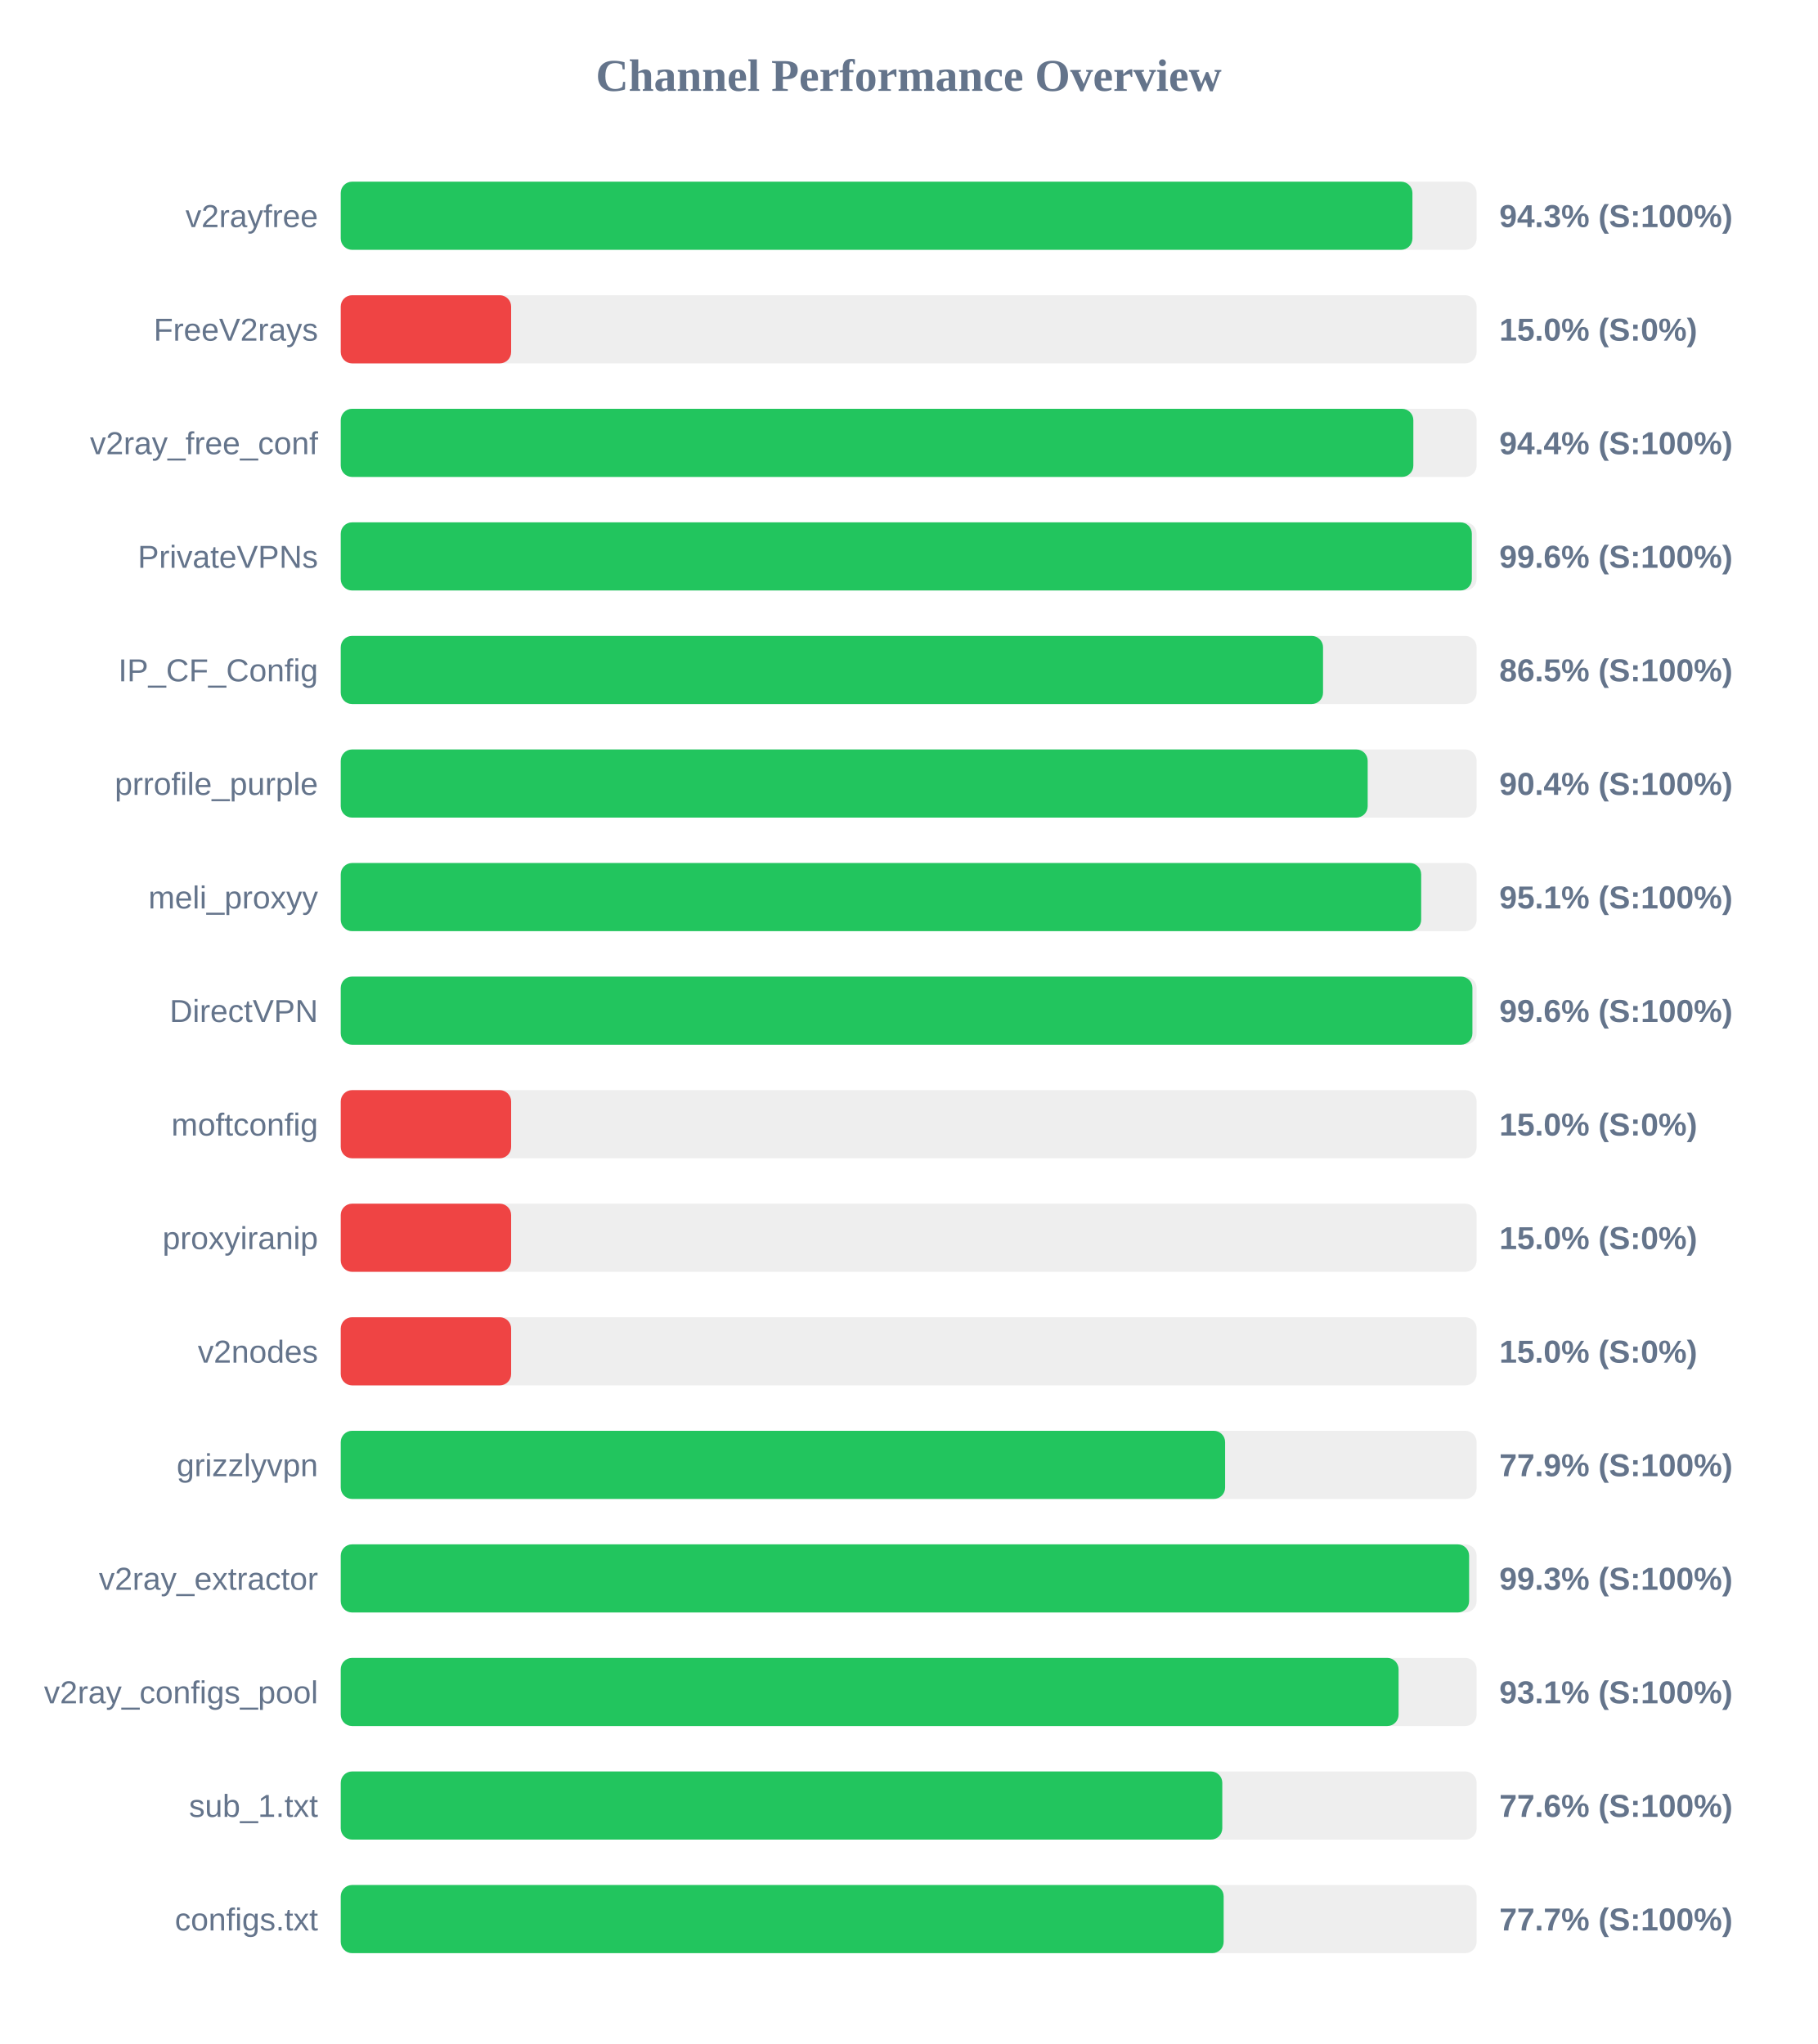
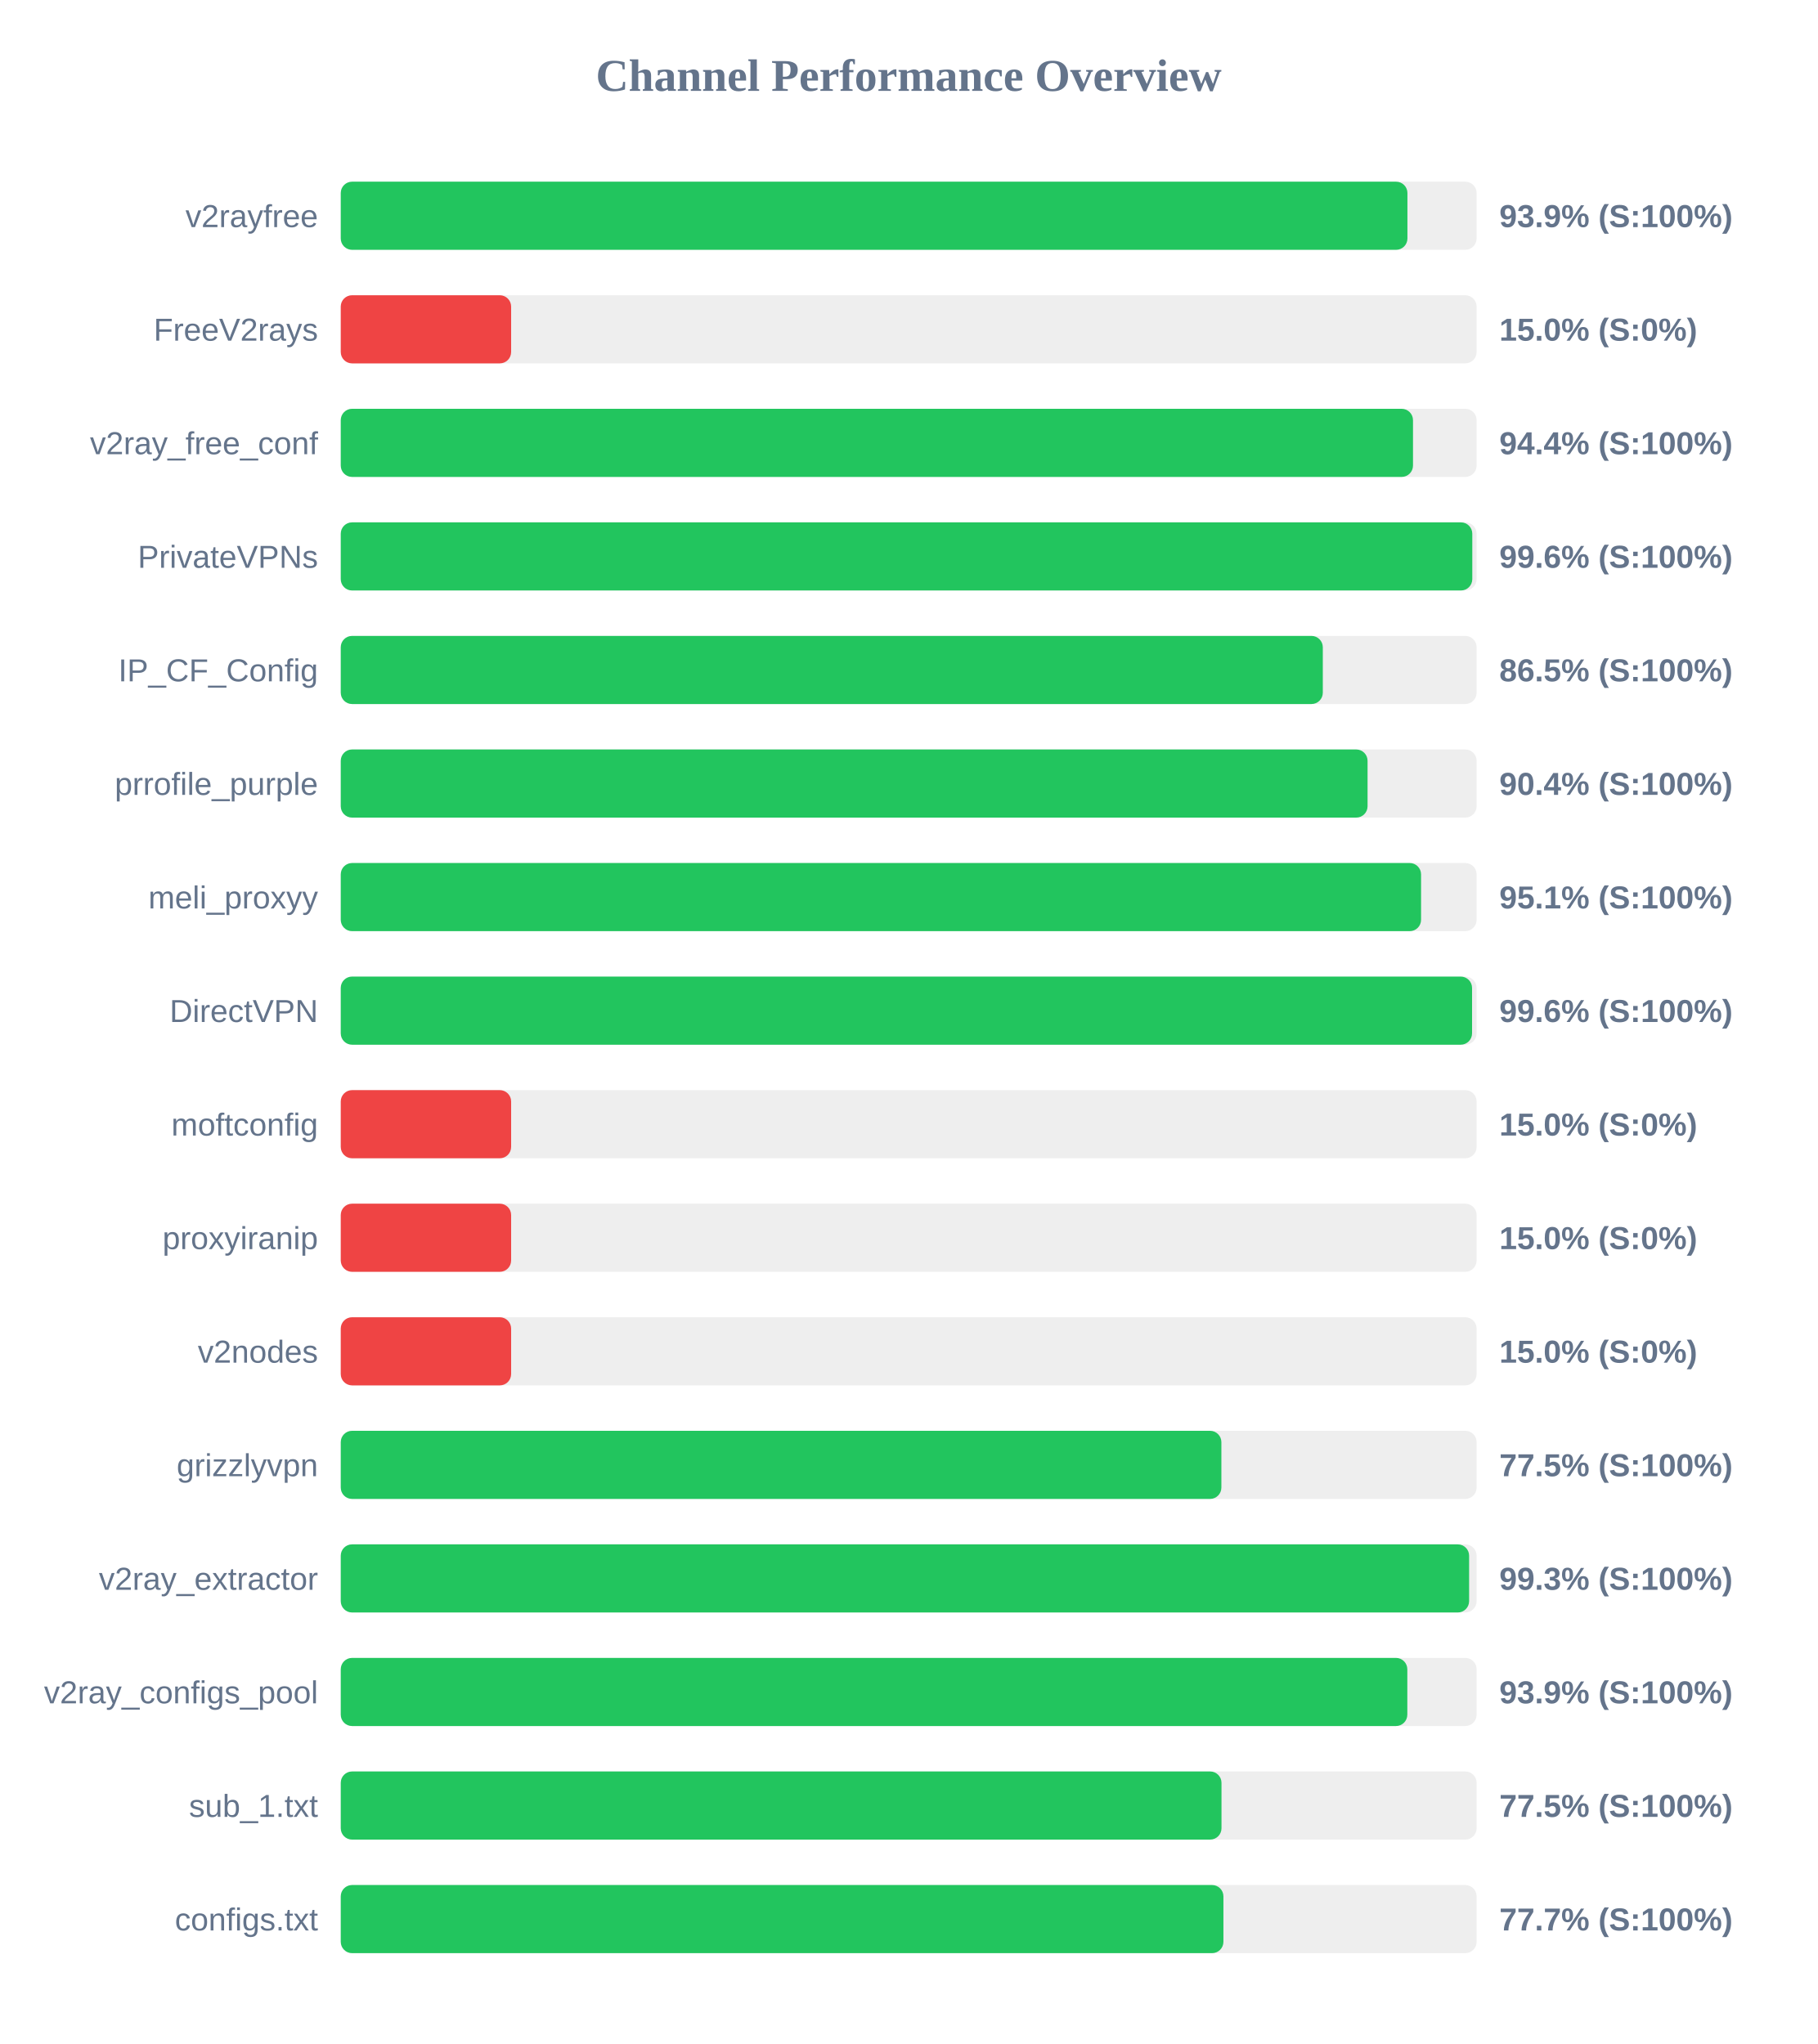
<svg xmlns="http://www.w3.org/2000/svg" width="800" height="900" version="1.1">
  <style>
        .row { font: 14px Arial; fill: #64748b; }
        .score { font: bold 14px Arial; fill: #64748b; }
    </style>
  <text x="400" y="40" text-anchor="middle" font-size="20px" font-weight="bold" fill="#64748b">Channel Performance Overview</text>
  <rect x="150" y="80" width="500" height="30" fill="#eee" rx="5" />
-   <rect x="150" y="80" width="471.75" height="30" fill="#22c55e" rx="5" />
+   <rect x="150" y="80" width="469.55" height="30" fill="#22c55e" rx="5" />
  <text x="140" y="100" text-anchor="end" class="row">v2rayfree</text>
-   <text x="660" y="100" text-anchor="start" class="score">94.3% (S:100%)</text>
+   <text x="660" y="100" text-anchor="start" class="score">93.9% (S:100%)</text>
  <rect x="150" y="130" width="500" height="30" fill="#eee" rx="5" />
  <rect x="150" y="130" width="75.0" height="30" fill="#ef4444" rx="5" />
  <text x="140" y="150" text-anchor="end" class="row">FreeV2rays</text>
  <text x="660" y="150" text-anchor="start" class="score">15.0% (S:0%)</text>
  <rect x="150" y="180" width="500" height="30" fill="#eee" rx="5" />
-   <rect x="150" y="180" width="472.15" height="30" fill="#22c55e" rx="5" />
+   <rect x="150" y="180" width="472.0" height="30" fill="#22c55e" rx="5" />
  <text x="140" y="200" text-anchor="end" class="row">v2ray_free_conf</text>
  <text x="660" y="200" text-anchor="start" class="score">94.4% (S:100%)</text>
  <rect x="150" y="230" width="500" height="30" fill="#eee" rx="5" />
-   <rect x="150" y="230" width="497.9" height="30" fill="#22c55e" rx="5" />
+   <rect x="150" y="230" width="498.1" height="30" fill="#22c55e" rx="5" />
  <text x="140" y="250" text-anchor="end" class="row">PrivateVPNs</text>
  <text x="660" y="250" text-anchor="start" class="score">99.6% (S:100%)</text>
  <rect x="150" y="280" width="500" height="30" fill="#eee" rx="5" />
-   <rect x="150" y="280" width="432.4" height="30" fill="#22c55e" rx="5" />
+   <rect x="150" y="280" width="432.3" height="30" fill="#22c55e" rx="5" />
  <text x="140" y="300" text-anchor="end" class="row">IP_CF_Config</text>
  <text x="660" y="300" text-anchor="start" class="score">86.5% (S:100%)</text>
  <rect x="150" y="330" width="500" height="30" fill="#eee" rx="5" />
-   <rect x="150" y="330" width="452.05" height="30" fill="#22c55e" rx="5" />
+   <rect x="150" y="330" width="452.0" height="30" fill="#22c55e" rx="5" />
  <text x="140" y="350" text-anchor="end" class="row">prrofile_purple</text>
  <text x="660" y="350" text-anchor="start" class="score">90.4% (S:100%)</text>
  <rect x="150" y="380" width="500" height="30" fill="#eee" rx="5" />
-   <rect x="150" y="380" width="475.6" height="30" fill="#22c55e" rx="5" />
+   <rect x="150" y="380" width="475.55" height="30" fill="#22c55e" rx="5" />
  <text x="140" y="400" text-anchor="end" class="row">meli_proxyy</text>
  <text x="660" y="400" text-anchor="start" class="score">95.1% (S:100%)</text>
  <rect x="150" y="430" width="500" height="30" fill="#eee" rx="5" />
-   <rect x="150" y="430" width="498.15" height="30" fill="#22c55e" rx="5" />
+   <rect x="150" y="430" width="498.0" height="30" fill="#22c55e" rx="5" />
  <text x="140" y="450" text-anchor="end" class="row">DirectVPN</text>
  <text x="660" y="450" text-anchor="start" class="score">99.6% (S:100%)</text>
  <rect x="150" y="480" width="500" height="30" fill="#eee" rx="5" />
  <rect x="150" y="480" width="75.0" height="30" fill="#ef4444" rx="5" />
  <text x="140" y="500" text-anchor="end" class="row">moftconfig</text>
  <text x="660" y="500" text-anchor="start" class="score">15.0% (S:0%)</text>
  <rect x="150" y="530" width="500" height="30" fill="#eee" rx="5" />
  <rect x="150" y="530" width="75.0" height="30" fill="#ef4444" rx="5" />
  <text x="140" y="550" text-anchor="end" class="row">proxyiranip</text>
  <text x="660" y="550" text-anchor="start" class="score">15.0% (S:0%)</text>
  <rect x="150" y="580" width="500" height="30" fill="#eee" rx="5" />
  <rect x="150" y="580" width="75.0" height="30" fill="#ef4444" rx="5" />
  <text x="140" y="600" text-anchor="end" class="row">v2nodes</text>
  <text x="660" y="600" text-anchor="start" class="score">15.0% (S:0%)</text>
  <rect x="150" y="630" width="500" height="30" fill="#eee" rx="5" />
-   <rect x="150" y="630" width="389.3" height="30" fill="#22c55e" rx="5" />
+   <rect x="150" y="630" width="387.65" height="30" fill="#22c55e" rx="5" />
  <text x="140" y="650" text-anchor="end" class="row">grizzlyvpn</text>
-   <text x="660" y="650" text-anchor="start" class="score">77.9% (S:100%)</text>
+   <text x="660" y="650" text-anchor="start" class="score">77.5% (S:100%)</text>
  <rect x="150" y="680" width="500" height="30" fill="#eee" rx="5" />
  <rect x="150" y="680" width="496.7" height="30" fill="#22c55e" rx="5" />
  <text x="140" y="700" text-anchor="end" class="row">v2ray_extractor</text>
  <text x="660" y="700" text-anchor="start" class="score">99.3% (S:100%)</text>
  <rect x="150" y="730" width="500" height="30" fill="#eee" rx="5" />
-   <rect x="150" y="730" width="465.65" height="30" fill="#22c55e" rx="5" />
+   <rect x="150" y="730" width="469.5" height="30" fill="#22c55e" rx="5" />
  <text x="140" y="750" text-anchor="end" class="row">v2ray_configs_pool</text>
-   <text x="660" y="750" text-anchor="start" class="score">93.1% (S:100%)</text>
+   <text x="660" y="750" text-anchor="start" class="score">93.9% (S:100%)</text>
  <rect x="150" y="780" width="500" height="30" fill="#eee" rx="5" />
-   <rect x="150" y="780" width="388.05" height="30" fill="#22c55e" rx="5" />
+   <rect x="150" y="780" width="387.7" height="30" fill="#22c55e" rx="5" />
  <text x="140" y="800" text-anchor="end" class="row">sub_1.txt</text>
-   <text x="660" y="800" text-anchor="start" class="score">77.6% (S:100%)</text>
+   <text x="660" y="800" text-anchor="start" class="score">77.5% (S:100%)</text>
  <rect x="150" y="830" width="500" height="30" fill="#eee" rx="5" />
-   <rect x="150" y="830" width="388.65" height="30" fill="#22c55e" rx="5" />
+   <rect x="150" y="830" width="388.55" height="30" fill="#22c55e" rx="5" />
  <text x="140" y="850" text-anchor="end" class="row">configs.txt</text>
  <text x="660" y="850" text-anchor="start" class="score">77.7% (S:100%)</text>
</svg>
